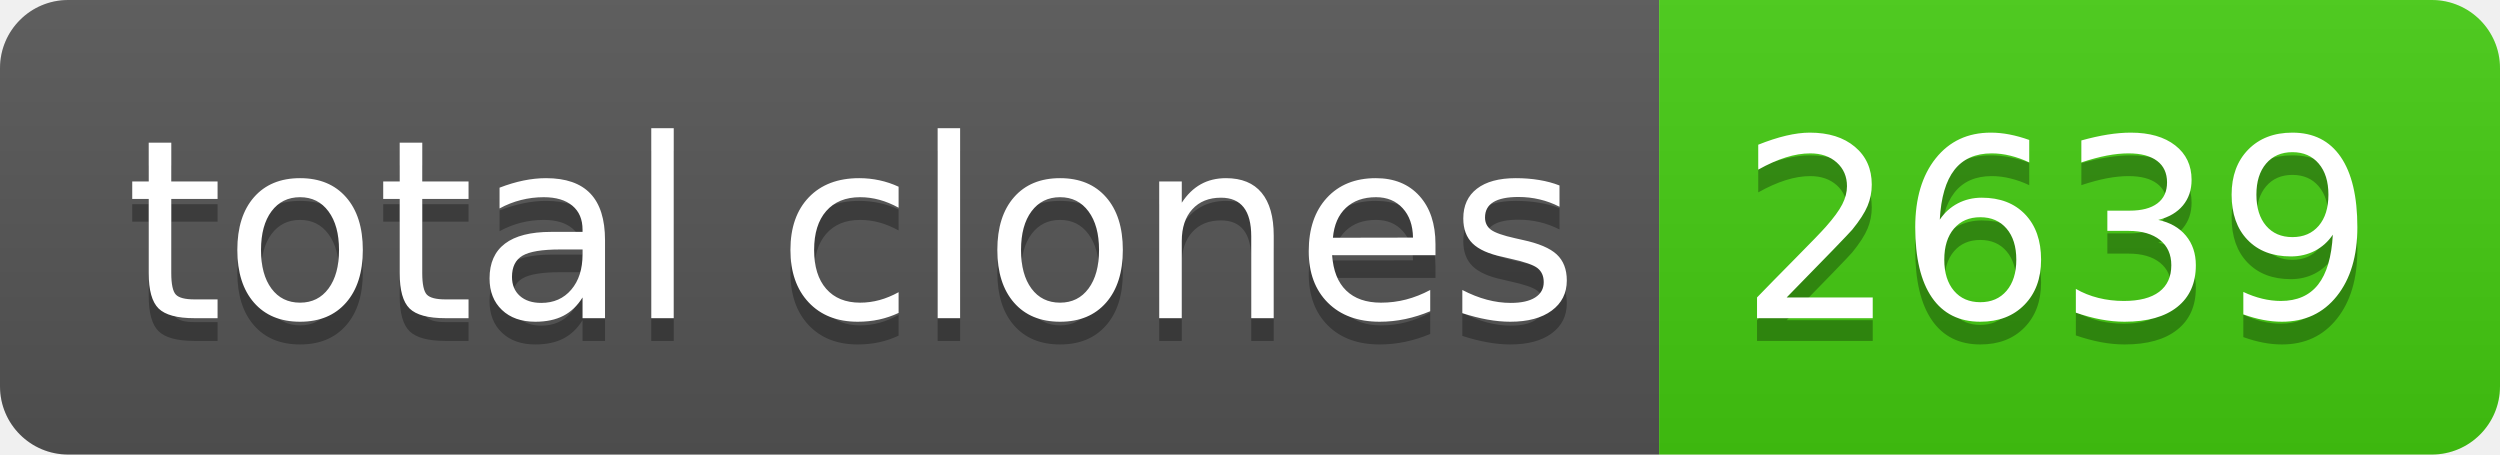
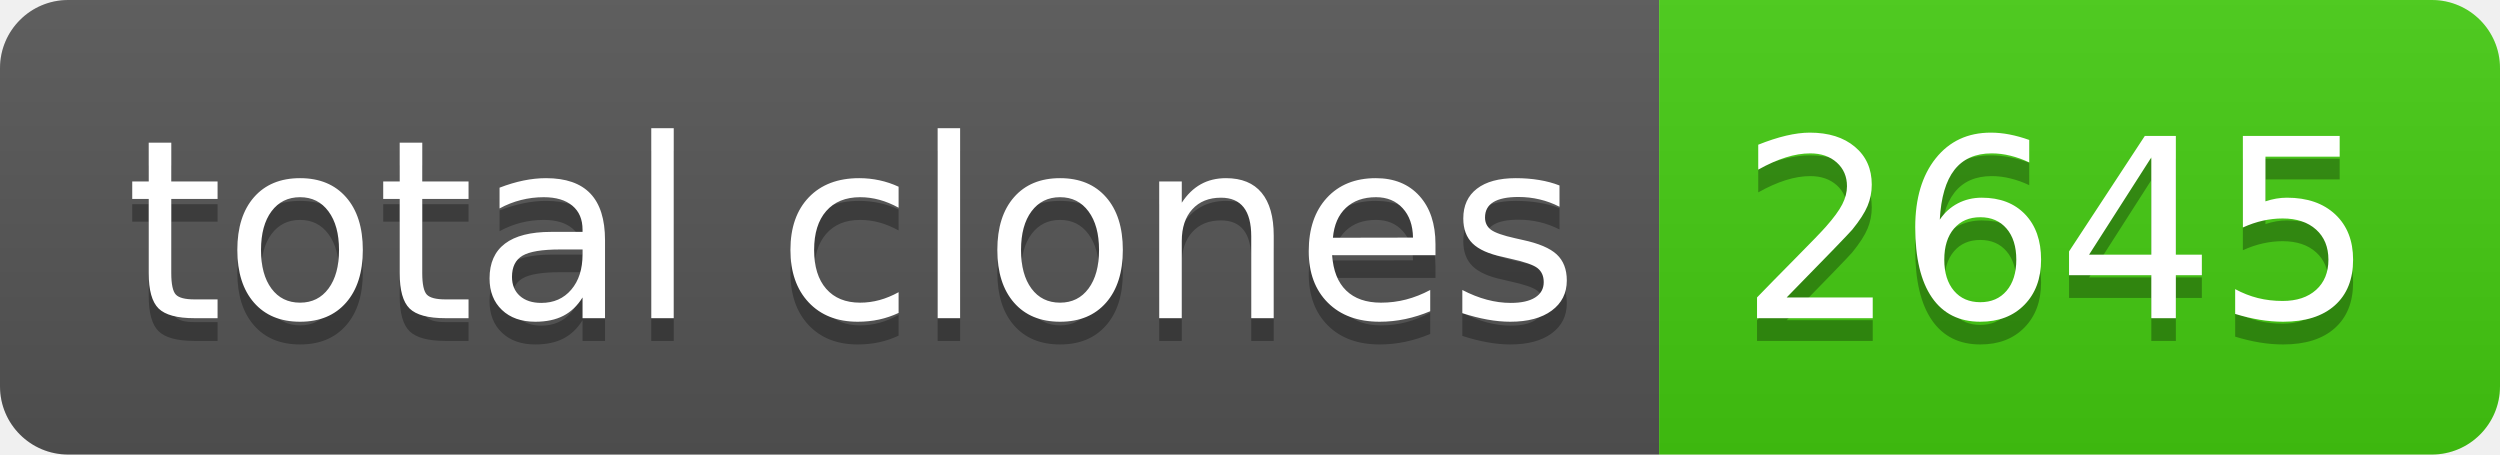
- <svg xmlns="http://www.w3.org/2000/svg" width="110" height="20" role="img" aria-label="total clones: 2639">
+ <svg xmlns="http://www.w3.org/2000/svg" width="110" height="20" role="img" aria-label="total clones: 2645">
  <linearGradient id="s" x2="0" y2="100%">
    <stop offset="0" stop-color="#bbb" stop-opacity=".1" />
    <stop offset="1" stop-opacity=".1" />
  </linearGradient>
  <clipPath id="r">
    <rect width="110" height="20" rx="3" fill="#fff" />
  </clipPath>
  <g clip-path="url(#r)">
    <rect width="73" height="20" fill="#555" />
    <rect x="73" width="37" height="20" fill="#4c1" />
    <rect width="110" height="20" fill="url(#s)" />
  </g>
  <g fill="#fff" text-anchor="middle" font-family="Verdana,Geneva,DejaVu Sans,sans-serif" text-rendering="geometricPrecision" font-size="110">
    <text aria-hidden="true" x="375" y="150" fill="#010101" fill-opacity=".3" transform="scale(.1)" textLength="630">total clones</text>
    <text x="375" y="140" transform="scale(.1)" fill="#fff" textLength="630">total clones</text>
-     <text aria-hidden="true" x="905" y="150" fill="#010101" fill-opacity=".3" transform="scale(.1)" textLength="270">2639</text>
-     <text x="905" y="140" transform="scale(.1)" fill="#fff" textLength="270">2639</text>
+     <text aria-hidden="true" x="905" y="150" fill="#010101" fill-opacity=".3" transform="scale(.1)" textLength="270">2645</text>
+     <text x="905" y="140" transform="scale(.1)" fill="#fff" textLength="270">2645</text>
  </g>
</svg>
